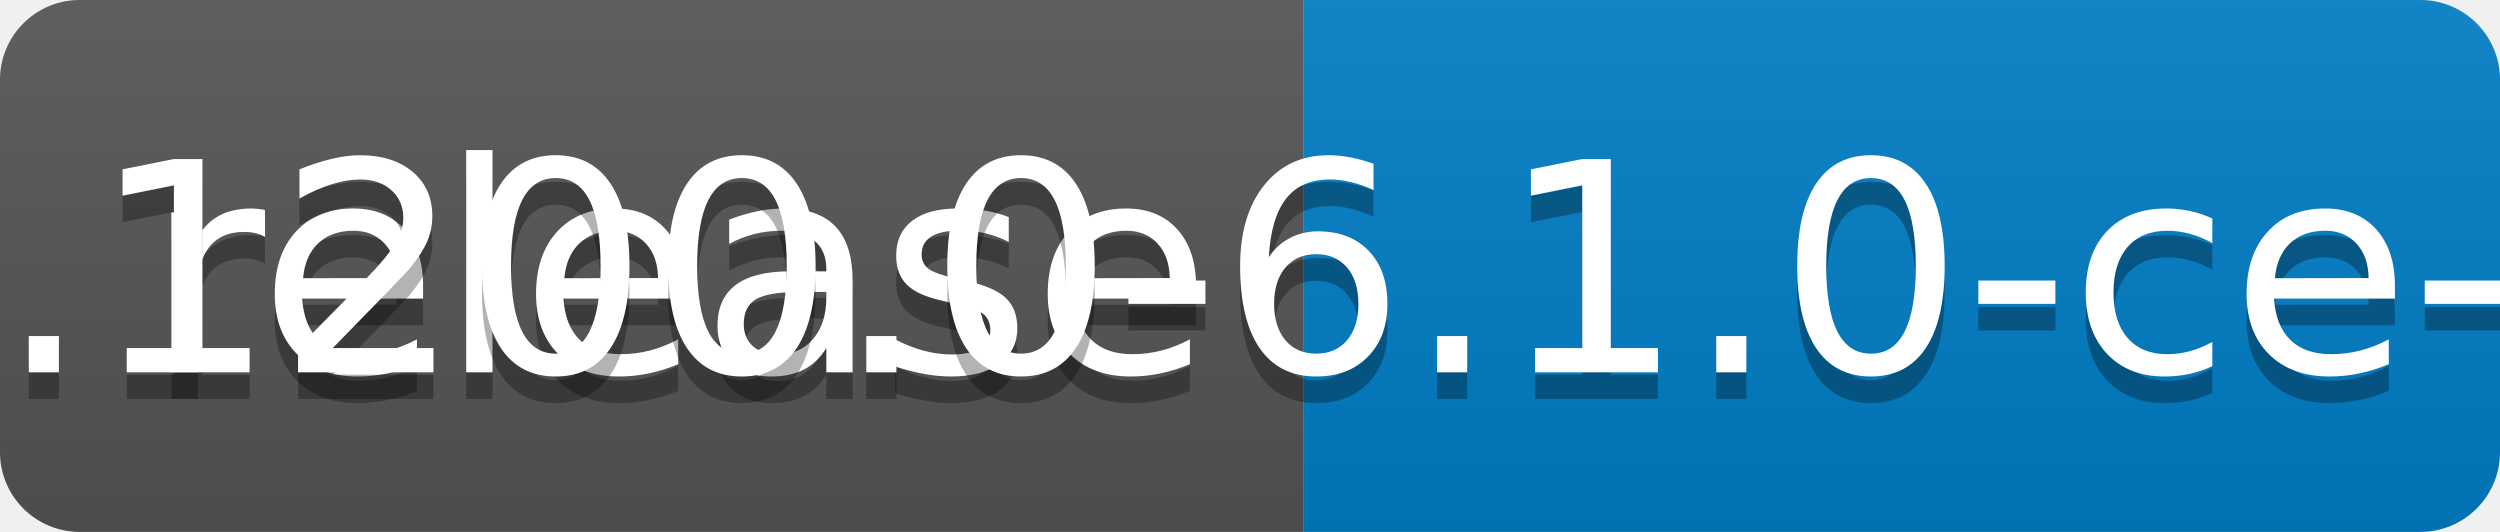
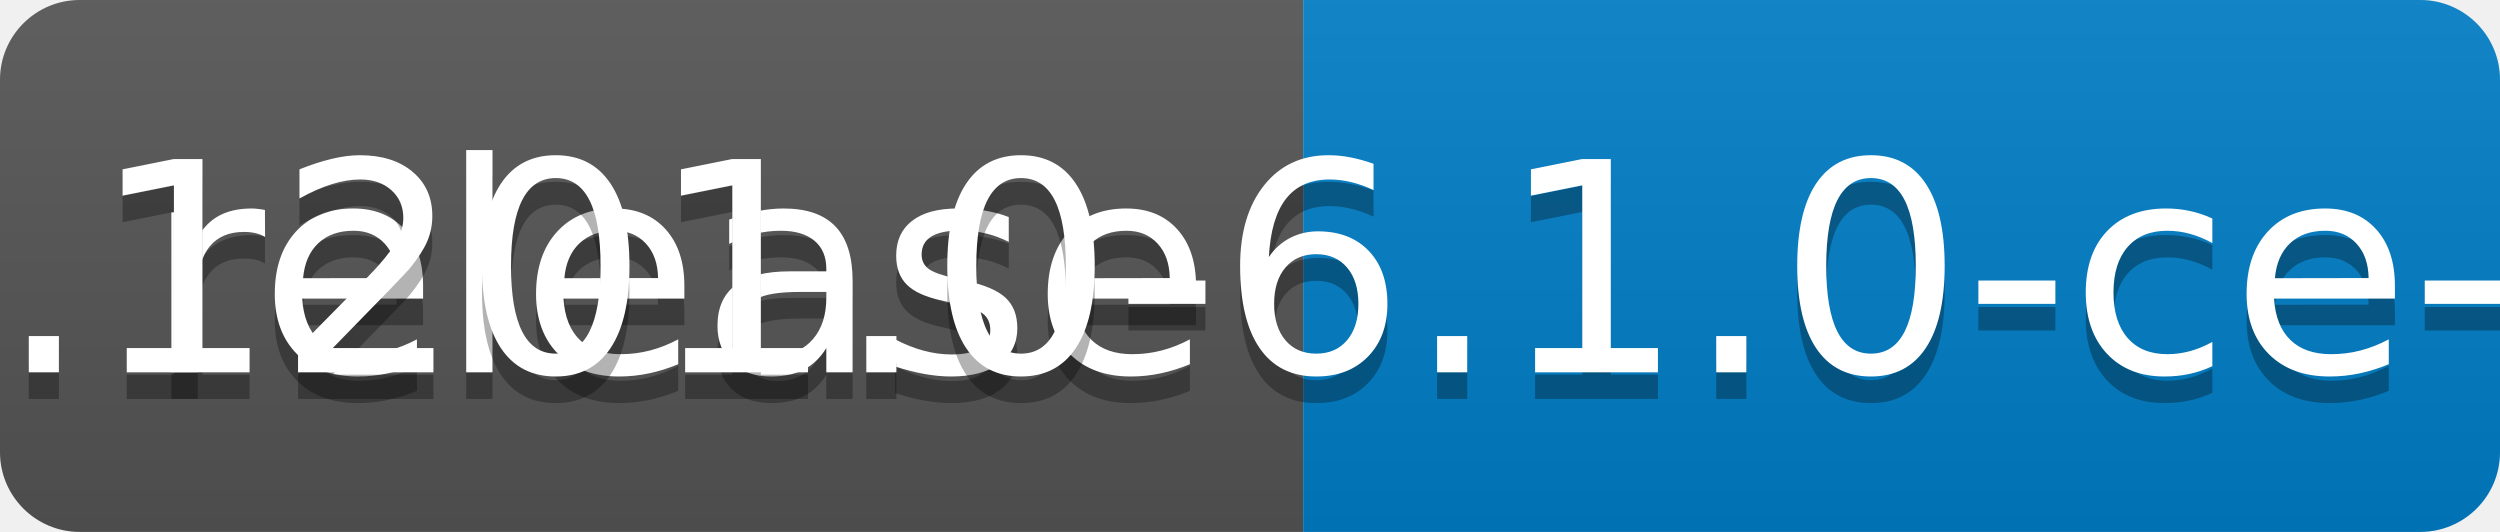
<svg xmlns="http://www.w3.org/2000/svg" width="94" height="20">
  <linearGradient id="b" x2="0" y2="100%">
    <stop offset="0" stop-color="#bbb" stop-opacity=".1" />
    <stop offset="1" stop-opacity=".1" />
  </linearGradient>
  <clipPath id="a">
    <rect width="94" height="20" rx="3" fill="#fff" />
  </clipPath>
  <g clip-path="url(#a)">
    <path fill="#555" d="M0 0h49v20H0z" />
    <path fill="#007ec6" d="M49 0h45v20H49z" />
    <path fill="url(#b)" d="M0 0h94v20H0z" />
  </g>
  <g fill="#fff" text-anchor="middle" font-family="DejaVu Sans,Verdana,Geneva,sans-serif" font-size="110">
    <text x="255" y="150" fill="#010101" fill-opacity=".3" transform="scale(.1)" textLength="390">release</text>
    <text x="255" y="140" transform="scale(.1)" textLength="390">release</text>
-     <text x="705" y="150" fill="#010101" fill-opacity=".3" transform="scale(.1)" textLength="350">v0.1200.0-6.1.0-ce-SNAPSHOT</text>
-     <text x="705" y="140" transform="scale(.1)" textLength="350">v0.1200.0-6.1.0-ce-SNAPSHOT</text>
+     <text x="705" y="150" fill="#010101" fill-opacity=".3" transform="scale(.1)" textLength="350">v0.1201.0-6.1.0-ce-SNAPSHOT</text>
+     <text x="705" y="140" transform="scale(.1)" textLength="350">v0.1201.0-6.1.0-ce-SNAPSHOT</text>
  </g>
</svg>
